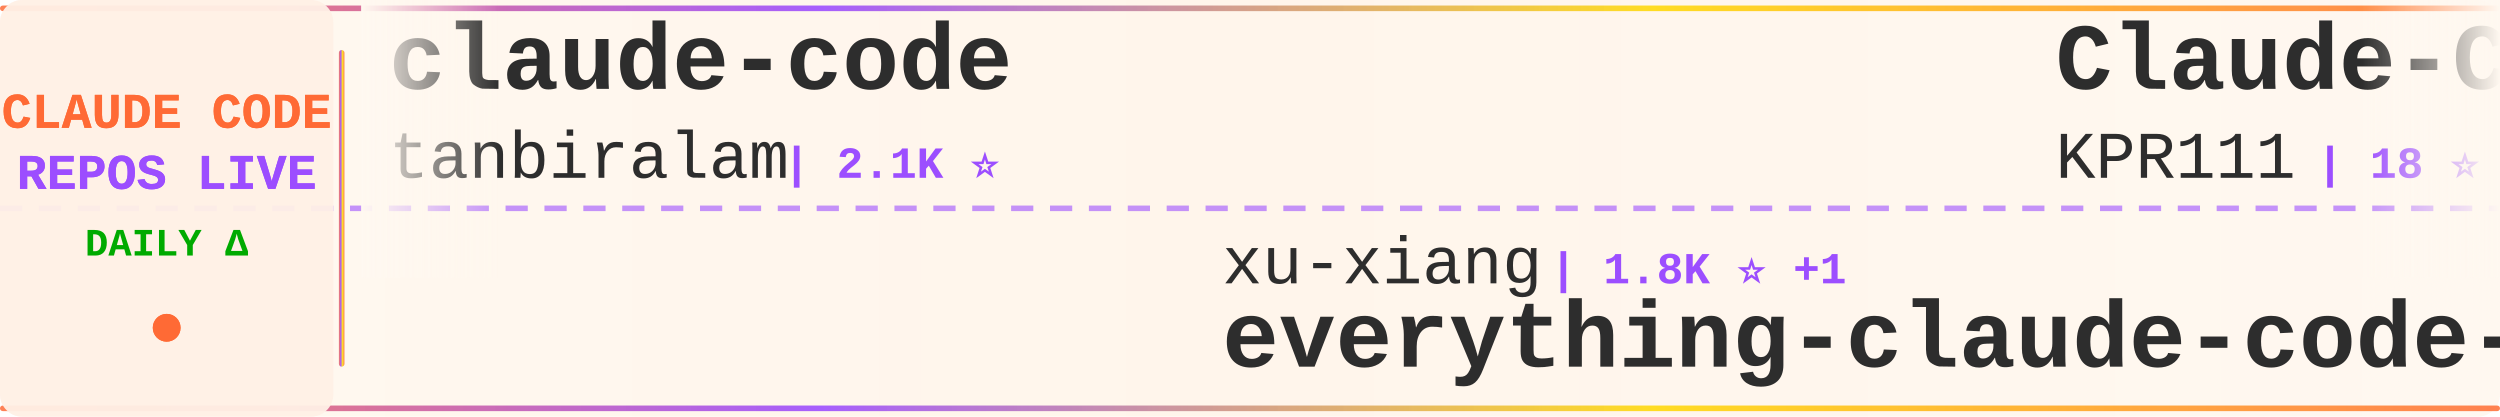
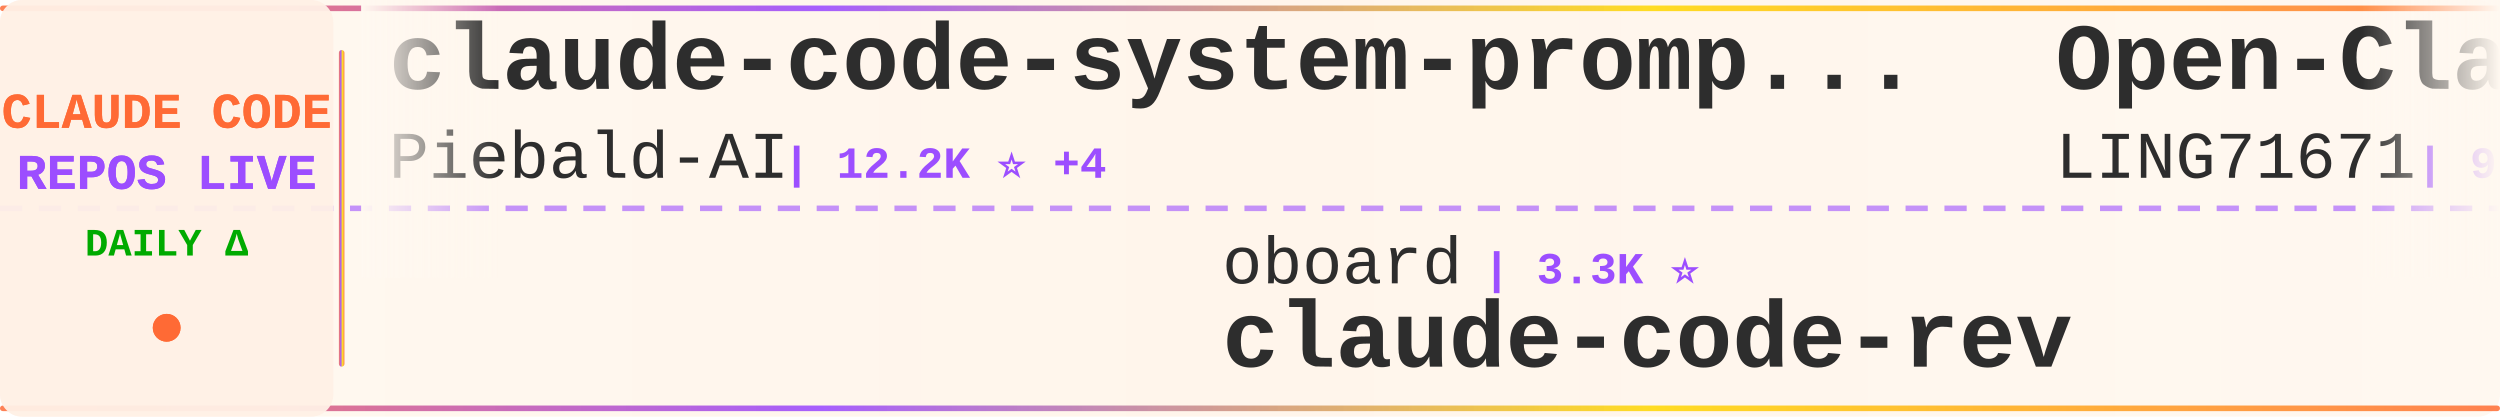
<svg xmlns="http://www.w3.org/2000/svg" width="900" height="150">
  <defs>
    <linearGradient id="tickerBg" x1="0%" y1="0%" x2="100%" y2="0%">
      <stop offset="0%" style="stop-color:#fff8f0;stop-opacity:0.98" />
      <stop offset="50%" style="stop-color:#fff5eb;stop-opacity:1" />
      <stop offset="100%" style="stop-color:#fff8f0;stop-opacity:0.98" />
    </linearGradient>
    <linearGradient id="borderGrad" x1="0%" y1="0%" x2="100%" y2="0%">
      <stop offset="0%" style="stop-color:#FF6B35;stop-opacity:0.85">
        <animate attributeName="stop-opacity" values="0.85;1;0.85" dur="2s" repeatCount="indefinite" />
      </stop>
      <stop offset="33%" style="stop-color:#9C4EFF;stop-opacity:0.9">
        <animate attributeName="stop-opacity" values="0.9;1;0.9" dur="2.2s" repeatCount="indefinite" />
      </stop>
      <stop offset="66%" style="stop-color:#FFD700;stop-opacity:0.85">
        <animate attributeName="stop-opacity" values="0.85;1;0.85" dur="1.8s" repeatCount="indefinite" />
      </stop>
      <stop offset="100%" style="stop-color:#FF6B35;stop-opacity:0.85">
        <animate attributeName="stop-opacity" values="0.85;1;0.85" dur="2s" repeatCount="indefinite" />
      </stop>
    </linearGradient>
    <filter id="textGlow">
      <feGaussianBlur stdDeviation="0.15" result="coloredBlur" />
      <feMerge>
        <feMergeNode in="coloredBlur" />
        <feMergeNode in="SourceGraphic" />
      </feMerge>
    </filter>
    <filter id="metricGlow">
      <feGaussianBlur stdDeviation="0.2" result="coloredBlur" />
      <feMerge>
        <feMergeNode in="coloredBlur" />
        <feMergeNode in="SourceGraphic" />
      </feMerge>
    </filter>
    <linearGradient id="leftFade" x1="0%" y1="0%" x2="100%" y2="0%">
      <stop offset="0%" style="stop-color:#fff8f0;stop-opacity:1" />
      <stop offset="100%" style="stop-color:#fff8f0;stop-opacity:0" />
    </linearGradient>
    <linearGradient id="rightFade" x1="0%" y1="0%" x2="100%" y2="0%">
      <stop offset="0%" style="stop-color:#fff8f0;stop-opacity:0" />
      <stop offset="100%" style="stop-color:#fff8f0;stop-opacity:1" />
    </linearGradient>
  </defs>
  <rect width="900" height="150" fill="url(#tickerBg)" rx="8" />
  <rect x="0" y="2" width="900" height="2" fill="url(#borderGrad)" rx="1" />
  <rect x="0" y="146" width="900" height="2" fill="url(#borderGrad)" rx="1" />
  <line x1="0" y1="75" x2="900" y2="75" stroke="#9C4EFF" stroke-width="2" stroke-dasharray="8 6" opacity="0.6" />
  <rect x="0" y="0" width="120" height="150" fill="#fff0e6" opacity="0.95" rx="8" />
  <text x="60" y="46" font-family="'Courier New', monospace" font-size="18" font-weight="bold" fill="#FF6B35" text-anchor="middle" filter="url(#textGlow)">
    CLAUDE CODE
  </text>
  <text x="60" y="68" font-family="'Courier New', monospace" font-size="18" font-weight="bold" fill="#9C4EFF" text-anchor="middle" filter="url(#textGlow)">
    REPOS LIVE
  </text>
  <text x="60" y="92" font-family="'Courier New', monospace" font-size="14" font-weight="bold" fill="#00aa00" text-anchor="middle">
    DAILY Δ
  </text>
  <circle cx="60" cy="118" r="5" fill="#FF6B35" filter="url(#metricGlow)">
    <animate attributeName="r" values="4;6;4" dur="1.5s" repeatCount="indefinite" />
    <animate attributeName="opacity" values="0.6;1;0.6" dur="1.5s" repeatCount="indefinite" />
  </circle>
  <rect x="122" y="18" width="2" height="114" fill="url(#borderGrad)" rx="1" />
  <clipPath id="tickerClip">
    <rect x="130" y="0" width="770" height="150" />
  </clipPath>
  <g clip-path="url(#tickerClip)">
    <g id="tickerItems">
      <animateTransform attributeName="transform" attributeType="XML" type="translate" from="0 0" to="-3000 0" dur="54s" repeatCount="indefinite" />
      <g transform="translate(0, 0)">
-         <text x="140" y="32" font-family="'Courier New', monospace" font-size="34" font-weight="bold" fill="#2d2d2d">claude-code</text>
-         <text x="140" y="64" font-family="'Courier New', monospace" font-size="24" font-weight="normal" fill="#2d2d2d" opacity="1.0">tanbiralam</text>
-         <text x="282" y="64" font-family="'Courier New', monospace" font-size="16" font-weight="bold" fill="#9C4EFF"> | 2.1K ⭐</text>
+         <text x="140" y="32" font-family="'Courier New', monospace" font-size="34" font-weight="bold" fill="#2d2d2d">claude-code-system-promp...</text>
+         <text x="140" y="64" font-family="'Courier New', monospace" font-size="24" font-weight="normal" fill="#2d2d2d" opacity="1.0">Piebald-AI</text>
+         <text x="282" y="64" font-family="'Courier New', monospace" font-size="16" font-weight="bold" fill="#9C4EFF"> | 12.2K ⭐ +4</text>
      </g>
      <g transform="translate(300, 0)">
-         <text x="140" y="102" font-family="'Courier New', monospace" font-size="24" font-weight="normal" fill="#2d2d2d" opacity="1.0">xu-xiang</text>
-         <text x="258" y="102" font-family="'Courier New', monospace" font-size="16" font-weight="bold" fill="#9C4EFF"> | 1.8K ⭐ +1</text>
-         <text x="140" y="132" font-family="'Courier New', monospace" font-size="34" font-weight="bold" fill="#2d2d2d">everything-claude-code-z...</text>
+         <text x="140" y="102" font-family="'Courier New', monospace" font-size="24" font-weight="normal" fill="#2d2d2d" opacity="1.0">oboard</text>
+         <text x="234" y="102" font-family="'Courier New', monospace" font-size="16" font-weight="bold" fill="#9C4EFF"> | 3.3K ⭐</text>
+         <text x="140" y="132" font-family="'Courier New', monospace" font-size="34" font-weight="bold" fill="#2d2d2d">claude-code-rev</text>
      </g>
      <g transform="translate(600, 0)">
-         <text x="140" y="32" font-family="'Courier New', monospace" font-size="34" font-weight="bold" fill="#2d2d2d">Claude-Code</text>
-         <text x="140" y="64" font-family="'Courier New', monospace" font-size="24" font-weight="normal" fill="#2d2d2d" opacity="1.0">KPR111</text>
-         <text x="234" y="64" font-family="'Courier New', monospace" font-size="16" font-weight="bold" fill="#9C4EFF"> | 18 ⭐</text>
+         <text x="140" y="32" font-family="'Courier New', monospace" font-size="34" font-weight="bold" fill="#2d2d2d">Open-ClaudeCode</text>
+         <text x="140" y="64" font-family="'Courier New', monospace" font-size="24" font-weight="normal" fill="#2d2d2d" opacity="1.0">LING71671</text>
+         <text x="270" y="64" font-family="'Courier New', monospace" font-size="16" font-weight="bold" fill="#9C4EFF"> | 932 ⭐</text>
      </g>
      <g transform="translate(900, 0)">
-         <text x="140" y="102" font-family="'Courier New', monospace" font-size="24" font-weight="normal" fill="#2d2d2d" opacity="1.0">multica-ai</text>
-         <text x="282" y="102" font-family="'Courier New', monospace" font-size="16" font-weight="bold" fill="#9C4EFF"> | 200.3K ⭐ +24</text>
-         <text x="140" y="132" font-family="'Courier New', monospace" font-size="34" font-weight="bold" fill="#2d2d2d">andrej-karpathy-skills</text>
+         <text x="140" y="102" font-family="'Courier New', monospace" font-size="24" font-weight="normal" fill="#2d2d2d" opacity="1.0">diet103</text>
+         <text x="246" y="102" font-family="'Courier New', monospace" font-size="16" font-weight="bold" fill="#9C4EFF"> | 10.0K ⭐ +1</text>
+         <text x="140" y="132" font-family="'Courier New', monospace" font-size="34" font-weight="bold" fill="#2d2d2d">claude-code-infrastructu...</text>
      </g>
      <g transform="translate(1200, 0)">
-         <text x="140" y="32" font-family="'Courier New', monospace" font-size="34" font-weight="bold" fill="#2d2d2d">claude-code-telegram</text>
-         <text x="140" y="64" font-family="'Courier New', monospace" font-size="24" font-weight="normal" fill="#2d2d2d" opacity="1.0">RichardAtCT</text>
-         <text x="294" y="64" font-family="'Courier New', monospace" font-size="16" font-weight="bold" fill="#9C4EFF"> | 2.7K ⭐</text>
+         <text x="140" y="32" font-family="'Courier New', monospace" font-size="34" font-weight="bold" fill="#2d2d2d">claude_code_src</text>
+         <text x="140" y="64" font-family="'Courier New', monospace" font-size="24" font-weight="normal" fill="#2d2d2d" opacity="1.0">ponponon</text>
+         <text x="258" y="64" font-family="'Courier New', monospace" font-size="16" font-weight="bold" fill="#9C4EFF"> | 2.3K ⭐</text>
      </g>
      <g transform="translate(1500, 0)">
-         <text x="140" y="102" font-family="'Courier New', monospace" font-size="24" font-weight="normal" fill="#2d2d2d" opacity="1.0">Tinkeringg-Lab</text>
-         <text x="330" y="102" font-family="'Courier New', monospace" font-size="16" font-weight="bold" fill="#9C4EFF"> | 211 ⭐</text>
-         <text x="140" y="132" font-family="'Courier New', monospace" font-size="34" font-weight="bold" fill="#2d2d2d">claude-code</text>
+         <text x="140" y="102" font-family="'Courier New', monospace" font-size="24" font-weight="normal" fill="#2d2d2d" opacity="1.0">nicedreamzapp</text>
+         <text x="318" y="102" font-family="'Courier New', monospace" font-size="16" font-weight="bold" fill="#9C4EFF"> | 3.2K ⭐ +4</text>
+         <text x="140" y="132" font-family="'Courier New', monospace" font-size="34" font-weight="bold" fill="#2d2d2d">claude-code-local</text>
      </g>
      <g transform="translate(1800, 0)">
-         <text x="140" y="32" font-family="'Courier New', monospace" font-size="34" font-weight="bold" fill="#2d2d2d">Claude-Code-Usage-Monito...</text>
-         <text x="140" y="64" font-family="'Courier New', monospace" font-size="24" font-weight="normal" fill="#2d2d2d" opacity="1.0">Maciek-roboblog</text>
-         <text x="342" y="64" font-family="'Courier New', monospace" font-size="16" font-weight="bold" fill="#9C4EFF"> | 8.6K ⭐</text>
+         <text x="140" y="32" font-family="'Courier New', monospace" font-size="34" font-weight="bold" fill="#2d2d2d">claude-code-plugins-plus...</text>
+         <text x="140" y="64" font-family="'Courier New', monospace" font-size="24" font-weight="normal" fill="#2d2d2d" opacity="1.0">jeremylongshore</text>
+         <text x="342" y="64" font-family="'Courier New', monospace" font-size="16" font-weight="bold" fill="#9C4EFF"> | 2.6K ⭐ +1</text>
      </g>
      <g transform="translate(2100, 0)">
-         <text x="140" y="102" font-family="'Courier New', monospace" font-size="24" font-weight="normal" fill="#2d2d2d" opacity="1.0">isboyjc</text>
-         <text x="246" y="102" font-family="'Courier New', monospace" font-size="16" font-weight="bold" fill="#9C4EFF"> | 161 ⭐</text>
+         <text x="140" y="102" font-family="'Courier New', monospace" font-size="24" font-weight="normal" fill="#2d2d2d" opacity="1.0">RishabhK103</text>
+         <text x="294" y="102" font-family="'Courier New', monospace" font-size="16" font-weight="bold" fill="#9C4EFF"> | 106 ⭐</text>
        <text x="140" y="132" font-family="'Courier New', monospace" font-size="34" font-weight="bold" fill="#2d2d2d">claude-code</text>
      </g>
      <g transform="translate(2400, 0)">
-         <text x="140" y="32" font-family="'Courier New', monospace" font-size="34" font-weight="bold" fill="#2d2d2d">oh-my-claudecode</text>
-         <text x="140" y="64" font-family="'Courier New', monospace" font-size="24" font-weight="normal" fill="#2d2d2d" opacity="1.0">Yeachan-Heo</text>
-         <text x="294" y="64" font-family="'Courier New', monospace" font-size="16" font-weight="bold" fill="#9C4EFF"> | 38.4K ⭐ +1</text>
+         <text x="140" y="32" font-family="'Courier New', monospace" font-size="34" font-weight="bold" fill="#2d2d2d">skills</text>
+         <text x="140" y="64" font-family="'Courier New', monospace" font-size="24" font-weight="normal" fill="#2d2d2d" opacity="1.0">anthropics</text>
+         <text x="282" y="64" font-family="'Courier New', monospace" font-size="16" font-weight="bold" fill="#9C4EFF"> | 166.8K ⭐ +59</text>
      </g>
      <g transform="translate(2700, 0)">
-         <text x="140" y="102" font-family="'Courier New', monospace" font-size="24" font-weight="normal" fill="#2d2d2d" opacity="1.0">zebbern</text>
-         <text x="246" y="102" font-family="'Courier New', monospace" font-size="16" font-weight="bold" fill="#9C4EFF"> | 4.5K ⭐</text>
-         <text x="140" y="132" font-family="'Courier New', monospace" font-size="34" font-weight="bold" fill="#2d2d2d">claude-code-guide</text>
+         <text x="140" y="102" font-family="'Courier New', monospace" font-size="24" font-weight="normal" fill="#2d2d2d" opacity="1.0">huangserva</text>
+         <text x="282" y="102" font-family="'Courier New', monospace" font-size="16" font-weight="bold" fill="#9C4EFF"> | 622 ⭐</text>
+         <text x="140" y="132" font-family="'Courier New', monospace" font-size="34" font-weight="bold" fill="#2d2d2d">claude-code-cli</text>
      </g>
      <g transform="translate(3000, 0)">
-         <text x="140" y="32" font-family="'Courier New', monospace" font-size="34" font-weight="bold" fill="#2d2d2d">claude-code</text>
-         <text x="140" y="64" font-family="'Courier New', monospace" font-size="24" font-weight="normal" fill="#2d2d2d" opacity="1.0">tanbiralam</text>
-         <text x="282" y="64" font-family="'Courier New', monospace" font-size="16" font-weight="bold" fill="#9C4EFF"> | 2.1K ⭐</text>
+         <text x="140" y="32" font-family="'Courier New', monospace" font-size="34" font-weight="bold" fill="#2d2d2d">claude-code-system-promp...</text>
+         <text x="140" y="64" font-family="'Courier New', monospace" font-size="24" font-weight="normal" fill="#2d2d2d" opacity="1.0">Piebald-AI</text>
+         <text x="282" y="64" font-family="'Courier New', monospace" font-size="16" font-weight="bold" fill="#9C4EFF"> | 12.2K ⭐ +4</text>
      </g>
      <g transform="translate(3300, 0)">
-         <text x="140" y="102" font-family="'Courier New', monospace" font-size="24" font-weight="normal" fill="#2d2d2d" opacity="1.0">xu-xiang</text>
-         <text x="258" y="102" font-family="'Courier New', monospace" font-size="16" font-weight="bold" fill="#9C4EFF"> | 1.8K ⭐ +1</text>
-         <text x="140" y="132" font-family="'Courier New', monospace" font-size="34" font-weight="bold" fill="#2d2d2d">everything-claude-code-z...</text>
+         <text x="140" y="102" font-family="'Courier New', monospace" font-size="24" font-weight="normal" fill="#2d2d2d" opacity="1.0">oboard</text>
+         <text x="234" y="102" font-family="'Courier New', monospace" font-size="16" font-weight="bold" fill="#9C4EFF"> | 3.3K ⭐</text>
+         <text x="140" y="132" font-family="'Courier New', monospace" font-size="34" font-weight="bold" fill="#2d2d2d">claude-code-rev</text>
      </g>
      <g transform="translate(3600, 0)">
-         <text x="140" y="32" font-family="'Courier New', monospace" font-size="34" font-weight="bold" fill="#2d2d2d">Claude-Code</text>
-         <text x="140" y="64" font-family="'Courier New', monospace" font-size="24" font-weight="normal" fill="#2d2d2d" opacity="1.0">KPR111</text>
-         <text x="234" y="64" font-family="'Courier New', monospace" font-size="16" font-weight="bold" fill="#9C4EFF"> | 18 ⭐</text>
+         <text x="140" y="32" font-family="'Courier New', monospace" font-size="34" font-weight="bold" fill="#2d2d2d">Open-ClaudeCode</text>
+         <text x="140" y="64" font-family="'Courier New', monospace" font-size="24" font-weight="normal" fill="#2d2d2d" opacity="1.0">LING71671</text>
+         <text x="270" y="64" font-family="'Courier New', monospace" font-size="16" font-weight="bold" fill="#9C4EFF"> | 932 ⭐</text>
      </g>
      <g transform="translate(3900, 0)">
-         <text x="140" y="102" font-family="'Courier New', monospace" font-size="24" font-weight="normal" fill="#2d2d2d" opacity="1.0">multica-ai</text>
-         <text x="282" y="102" font-family="'Courier New', monospace" font-size="16" font-weight="bold" fill="#9C4EFF"> | 200.3K ⭐ +24</text>
-         <text x="140" y="132" font-family="'Courier New', monospace" font-size="34" font-weight="bold" fill="#2d2d2d">andrej-karpathy-skills</text>
+         <text x="140" y="102" font-family="'Courier New', monospace" font-size="24" font-weight="normal" fill="#2d2d2d" opacity="1.0">diet103</text>
+         <text x="246" y="102" font-family="'Courier New', monospace" font-size="16" font-weight="bold" fill="#9C4EFF"> | 10.0K ⭐ +1</text>
+         <text x="140" y="132" font-family="'Courier New', monospace" font-size="34" font-weight="bold" fill="#2d2d2d">claude-code-infrastructu...</text>
      </g>
    </g>
  </g>
  <rect x="130" y="0" width="50" height="100" fill="url(#leftFade)" />
  <rect x="850" y="0" width="50" height="100" fill="url(#rightFade)" />
</svg>
